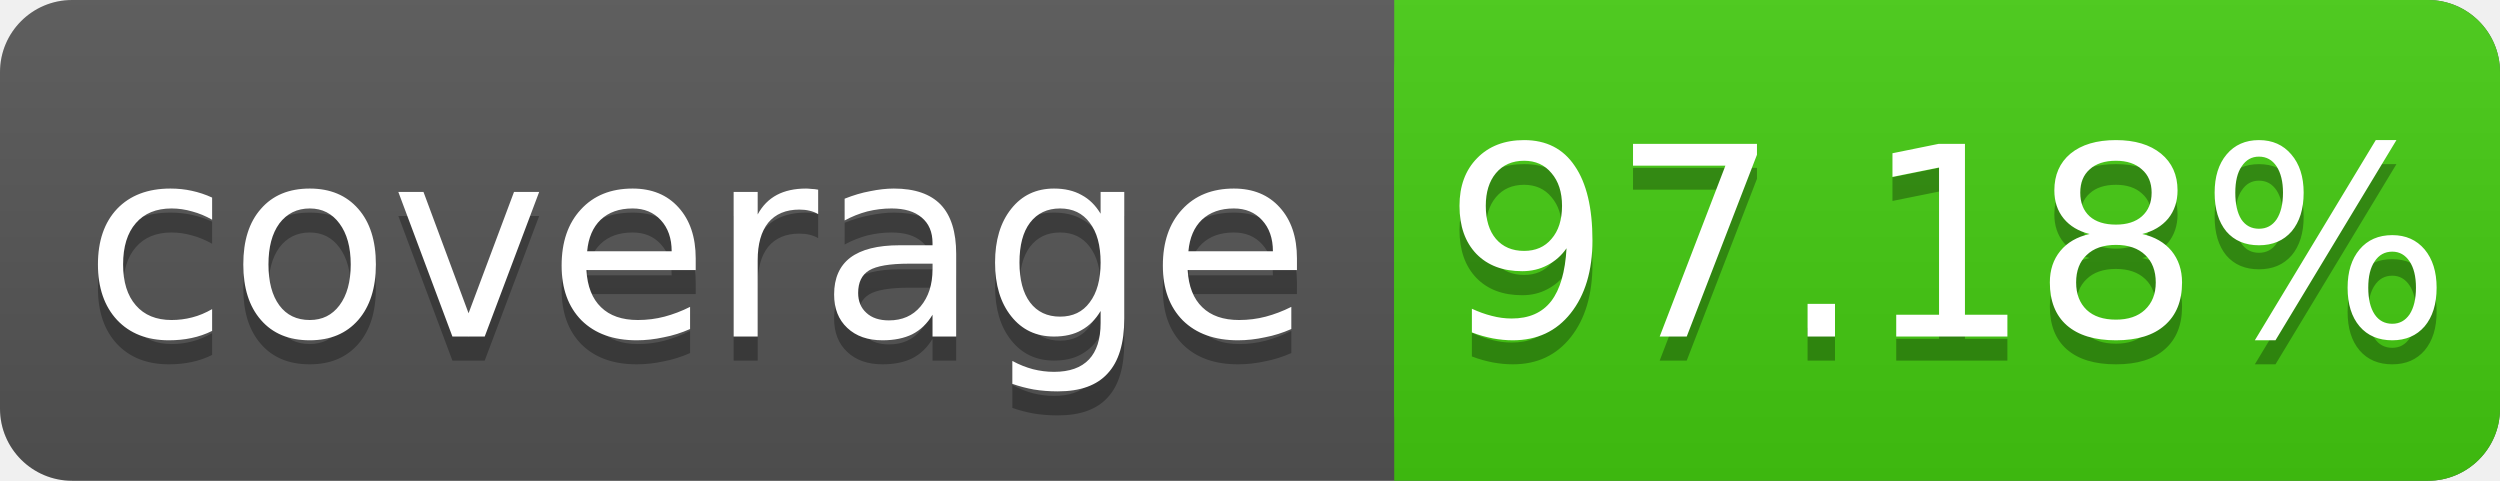
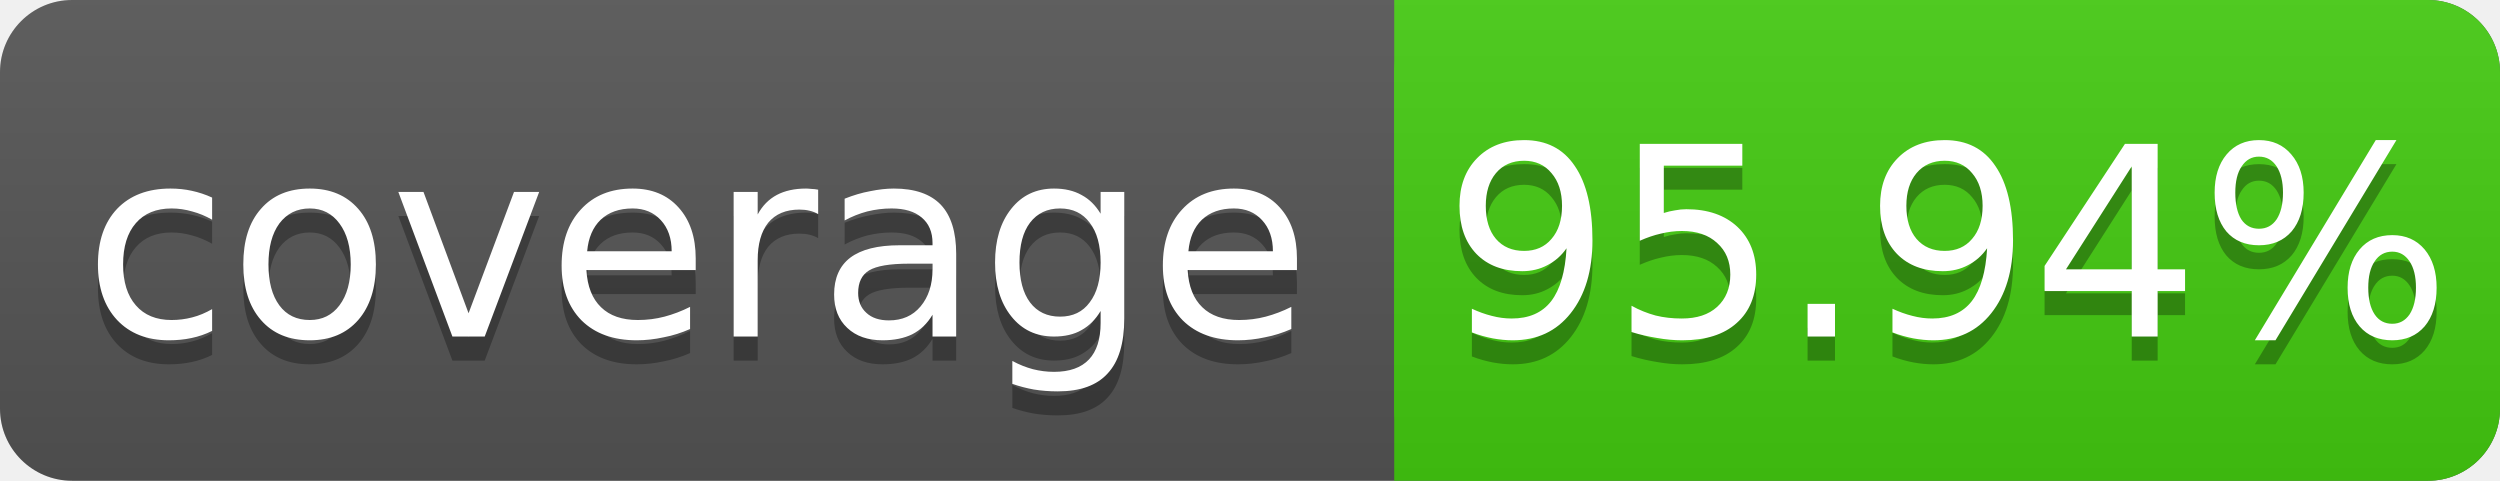
<svg xmlns="http://www.w3.org/2000/svg" width="104" height="20">
  <linearGradient id="s" x2="0" y2="100%">
    <stop offset="0" stop-color="#bbb" stop-opacity=".1" />
    <stop offset="1" stop-opacity=".1" />
  </linearGradient>
  <rect rx="3" width="104" height="20" fill="#555" />
  <rect rx="3" x="58" width="46" height="20" fill="#4c1" />
  <rect x="58" width="4" height="20" fill="#4c1" />
  <rect rx="3" width="104" height="20" fill="url(#s)" />
  <g fill="#fff" text-anchor="middle" font-family="DejaVu Sans,Verdana,Geneva,sans-serif" font-size="11">
    <text x="29" y="15" fill="#010101" fill-opacity=".3">coverage</text>
    <text x="29" y="14">coverage</text>
-     <text x="81" y="15" fill="#010101" fill-opacity=".3">97.18%</text>
-     <text x="81" y="14">97.18%</text>
+     <text x="81" y="15" fill="#010101" fill-opacity=".3">95.94%</text>
+     <text x="81" y="14">95.94%</text>
  </g>
</svg>
